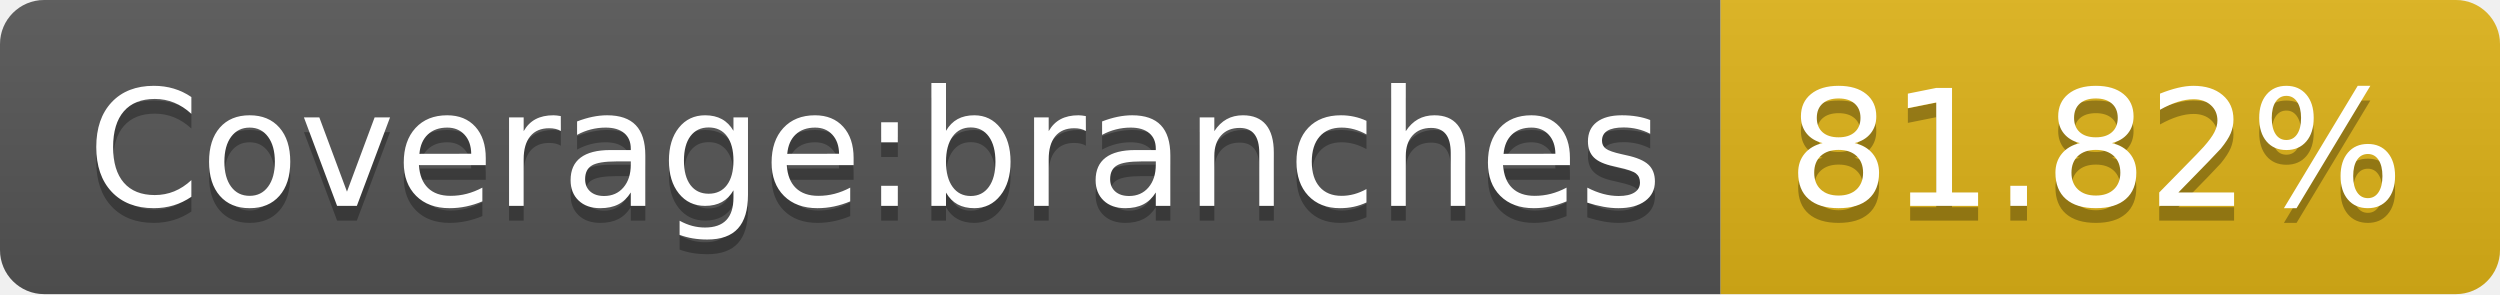
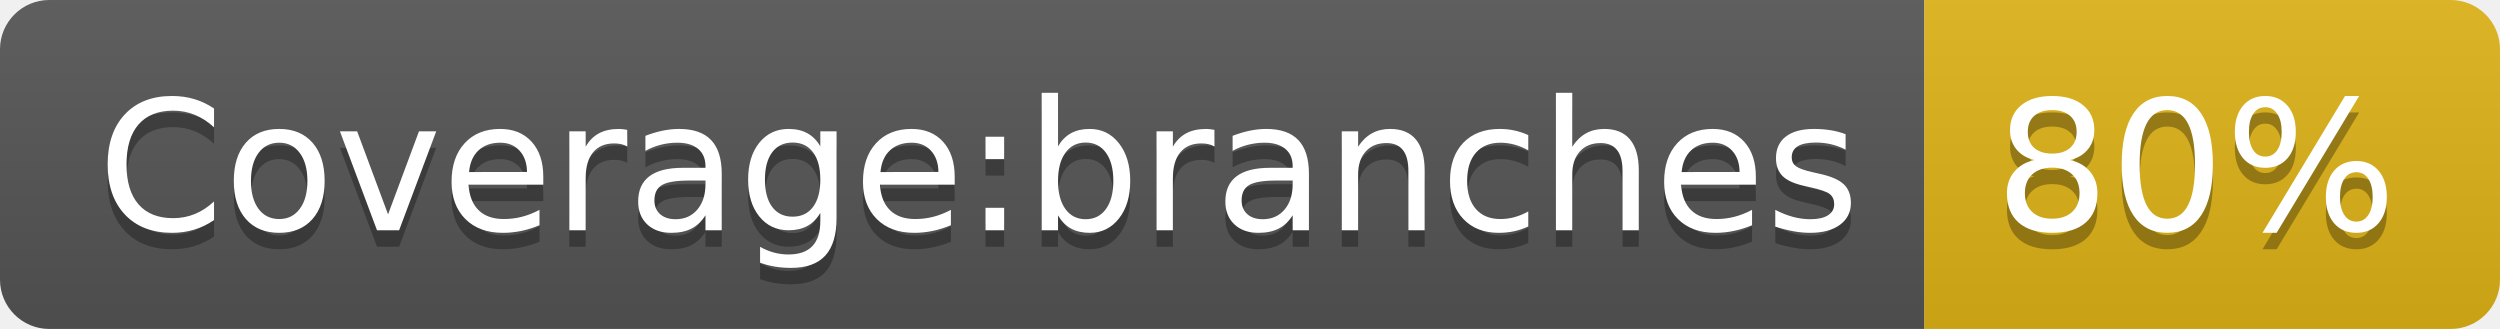
- <svg xmlns="http://www.w3.org/2000/svg" width="170" height="20">
-   <linearGradient id="b" x2="0" y2="100%">
+ <svg xmlns="http://www.w3.org/2000/svg" width="152" height="20" role="img" aria-label="Coverage:branches: 80%">
+   <linearGradient id="s" x2="0" y2="100%">
    <stop offset="0" stop-color="#bbb" stop-opacity=".1" />
    <stop offset="1" stop-opacity=".1" />
  </linearGradient>
-   <clipPath id="a">
-     <rect width="170" height="20" rx="3" fill="#fff" />
+   <clipPath id="r">
+     <rect width="152" height="20" rx="3" fill="#fff" />
  </clipPath>
-   <g clip-path="url(#a)">
-     <path fill="#555" d="M0 0h117v20H0z" />
-     <path fill="#dfb317" d="M117 0h53v20H117z" />
-     <path fill="url(#b)" d="M0 0h170v20H0z" />
+   <g clip-path="url(#r)">
+     <rect width="117" height="20" fill="#555" />
+     <rect x="117" width="35" height="20" fill="#dfb317" />
+     <rect width="152" height="20" fill="url(#s)" />
  </g>
-   <g fill="#fff" text-anchor="middle" font-family="DejaVu Sans,Verdana,Geneva,sans-serif" font-size="110">
-     <text x="595" y="150" fill="#010101" fill-opacity=".3" transform="scale(.1)" textLength="1070">Coverage:branches</text>
-     <text x="595" y="140" transform="scale(.1)" textLength="1070">Coverage:branches</text>
-     <text x="1425" y="150" fill="#010101" fill-opacity=".3" transform="scale(.1)" textLength="430">81.82%</text>
-     <text x="1425" y="140" transform="scale(.1)" textLength="430">81.82%</text>
+   <g fill="#fff" text-anchor="middle" font-family="Verdana,Geneva,DejaVu Sans,sans-serif" text-rendering="geometricPrecision" font-size="110">
+     <text aria-hidden="true" x="595" y="150" fill="#010101" fill-opacity=".3" transform="scale(.1)" textLength="1070">Coverage:branches</text>
+     <text x="595" y="140" transform="scale(.1)" fill="#fff" textLength="1070">Coverage:branches</text>
+     <text aria-hidden="true" x="1335" y="150" fill="#010101" fill-opacity=".3" transform="scale(.1)" textLength="250">80%</text>
+     <text x="1335" y="140" transform="scale(.1)" fill="#fff" textLength="250">80%</text>
  </g>
</svg>
